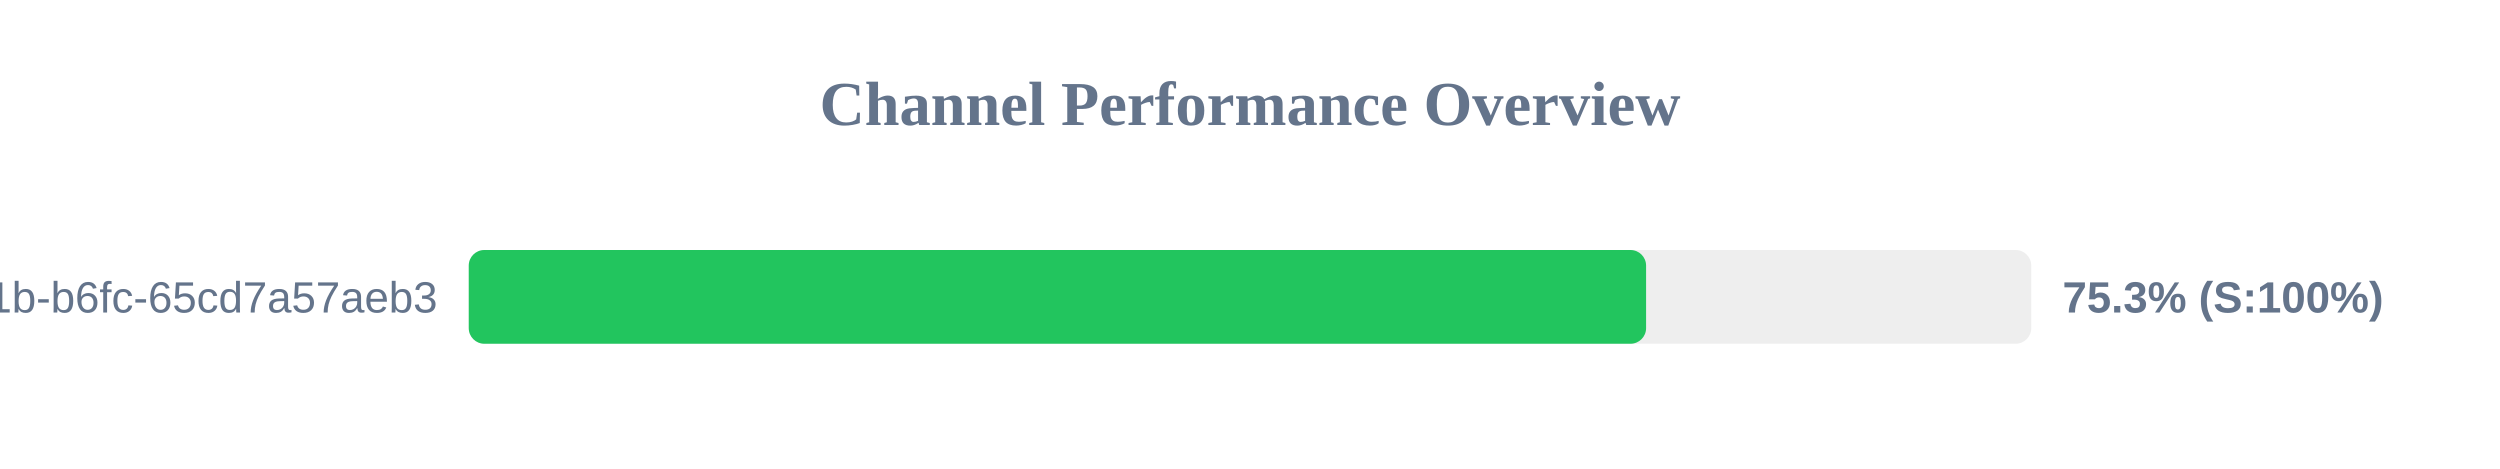
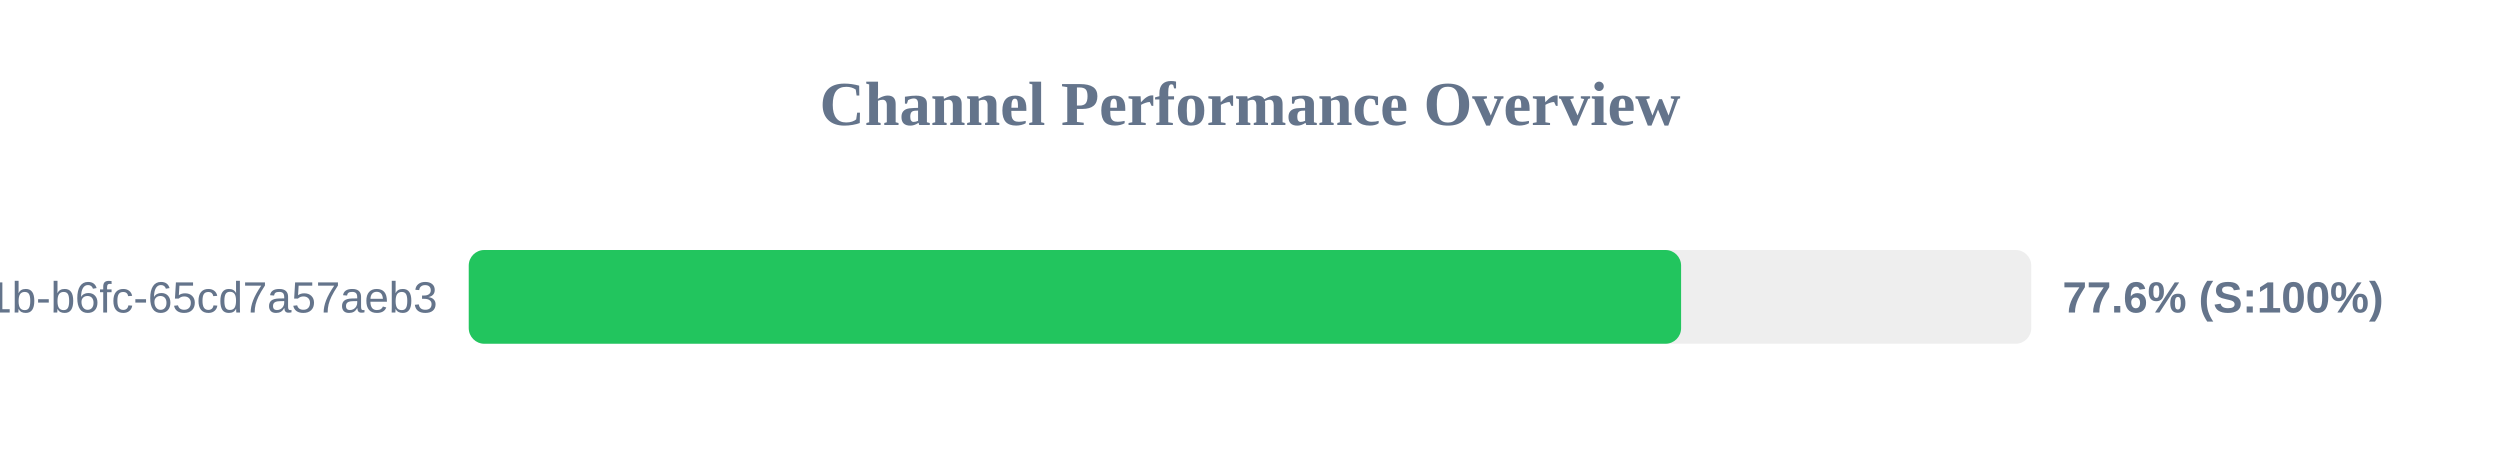
<svg xmlns="http://www.w3.org/2000/svg" width="800" height="150" version="1.1">
  <style>
        .row { font: 14px Arial; fill: #64748b; }
        .score { font: bold 14px Arial; fill: #64748b; }
    </style>
  <text x="400" y="40" text-anchor="middle" font-size="20px" font-weight="bold" fill="#64748b">Channel Performance Overview</text>
  <rect x="150" y="80" width="500" height="30" fill="#eee" rx="5" />
-   <rect x="150" y="80" width="376.75" height="30" fill="#22c55e" rx="5" />
+   <rect x="150" y="80" width="387.95" height="30" fill="#22c55e" rx="5" />
  <text x="140" y="100" text-anchor="end" class="row">?uuid=9c859345-959f-491b-b6fc-65cd7a57aeb3</text>
-   <text x="660" y="100" text-anchor="start" class="score">75.3% (S:100%)</text>
+   <text x="660" y="100" text-anchor="start" class="score">77.6% (S:100%)</text>
</svg>
